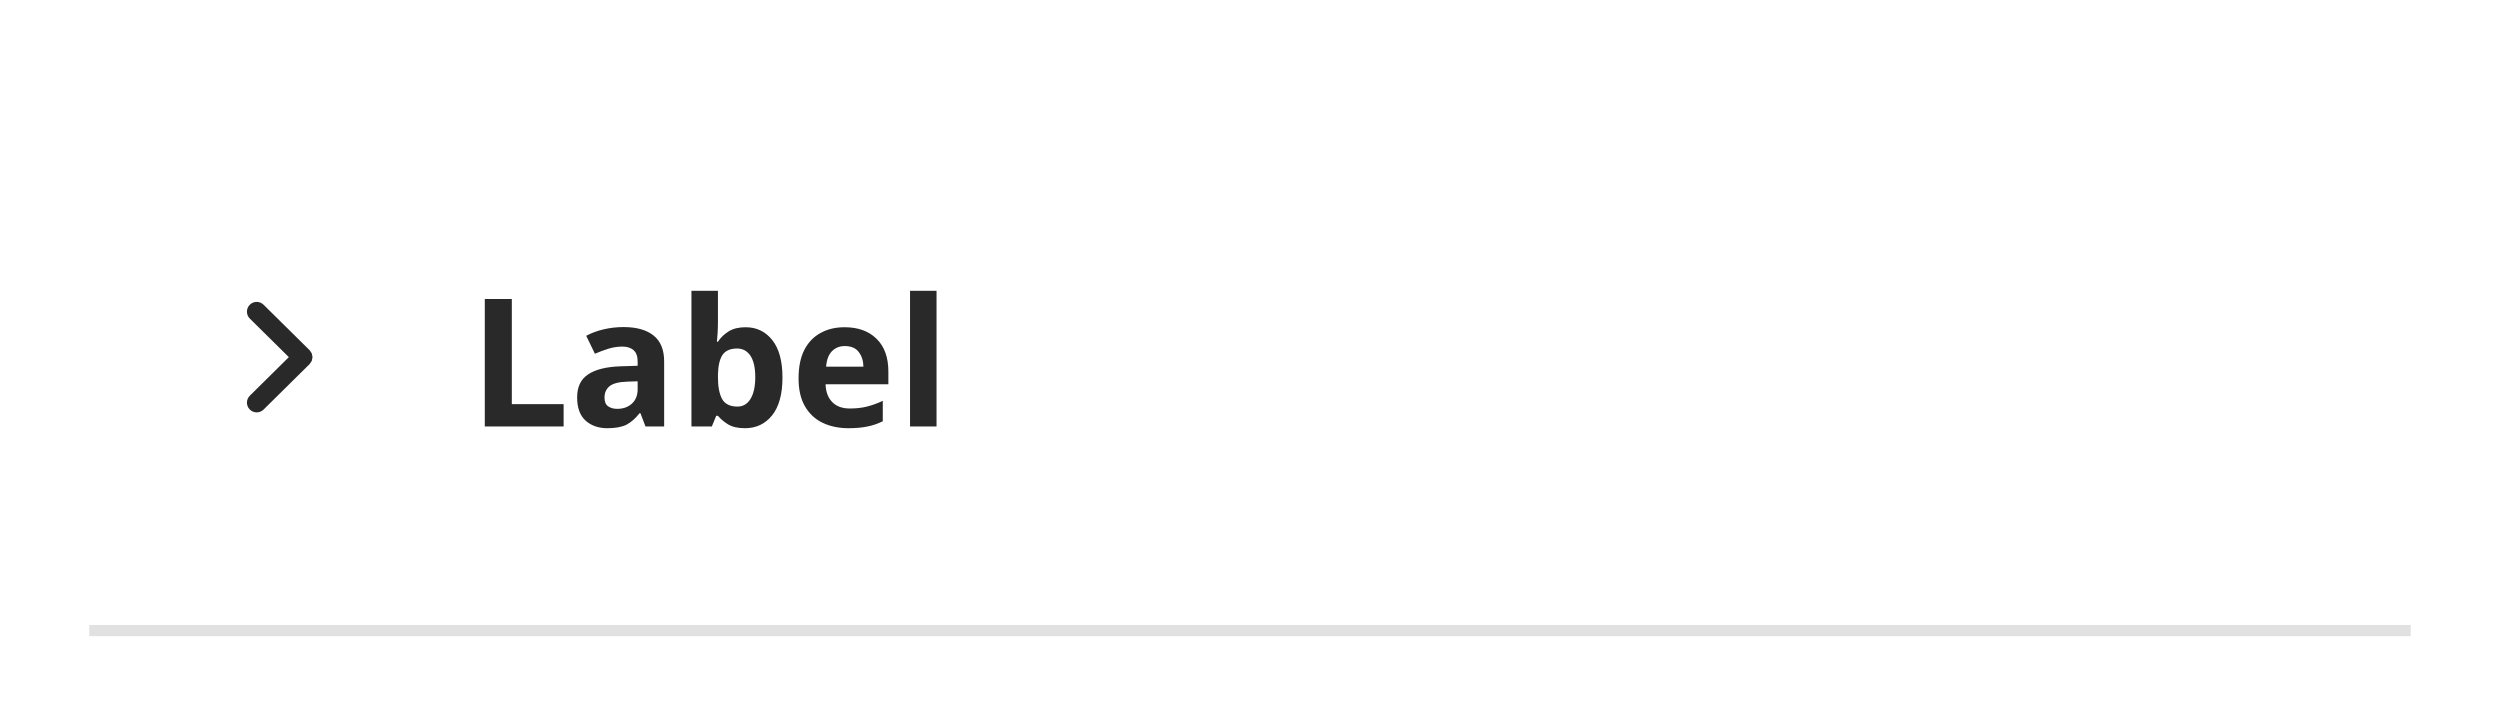
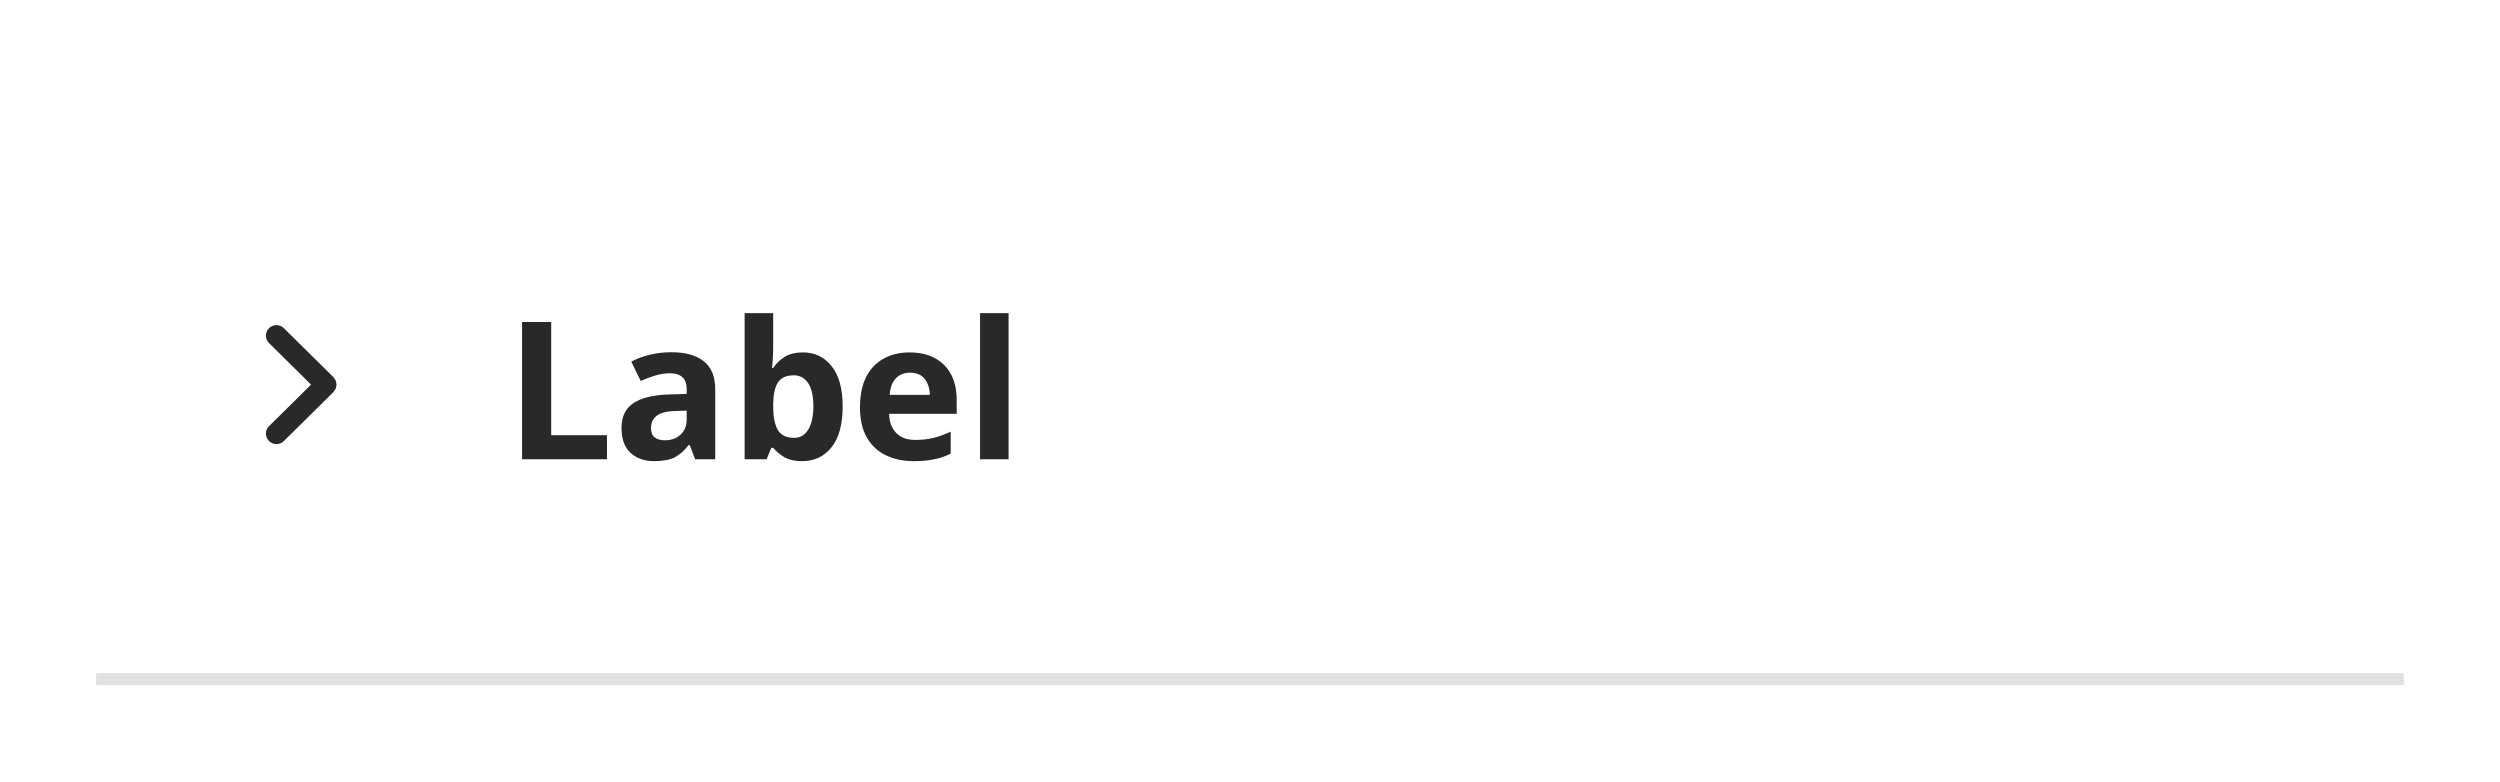
- <svg xmlns="http://www.w3.org/2000/svg" width="224" height="65" viewBox="0 0 224 65">
-   <rect data-part="item" data-tokens="width=field-default-width-medium" x="8" y="8" width="208" height="49" rx="0" fill="none" />
-   <rect data-part="header" data-tokens="paddingInlineStart=base-padding-horizontal-medium;paddingInlineEnd=base-padding-horizontal-medium;paddingBlockStart=list-item-padding-vertical-regular;paddingBlockEnd=list-item-padding-vertical-regular" x="8" y="8" width="208" height="48" rx="0" fill="none" />
+ <svg xmlns="http://www.w3.org/2000/svg" width="208" height="65" viewBox="0 0 208 65">
+   <rect data-part="item" data-tokens="width=field-width-medium" x="8" y="8" width="192" height="49" rx="0" fill="none" />
+   <rect data-part="header" data-tokens="paddingInlineStart=base-padding-horizontal-medium;paddingInlineEnd=base-padding-horizontal-medium;paddingBlockStart=list-item-padding-vertical-regular;paddingBlockEnd=list-item-padding-vertical-regular" x="8" y="8" width="192" height="48" rx="0" fill="none" />
  <g data-part="disclosure-icon" data-tokens="width=chevron-size-desktop-100;height=chevron-size-desktop-100;color=neutral-content-color-default">
    <rect x="20" y="27" width="10" height="10" fill="none" />
    <g transform="translate(20 27) scale(1)">
      <path d="m7.965,5.178c.012-.06.034-.117.034-.178s-.021-.118-.034-.178c-.011-.05-.011-.102-.03-.15-.023-.058-.068-.107-.104-.159-.029-.042-.046-.09-.084-.128-.001-.001-.003-.001-.004-.003s-.001-.003-.003-.004L3.615.303c-.344-.34-.897-.337-1.237.007s-.337.898.007,1.237l3.495,3.453-3.495,3.453c-.344.339-.347.894-.007,1.237.171.173.396.26.622.26.222,0,.444-.084.615-.253l4.125-4.075c.001-.001.001-.003.003-.004s.003-.001.004-.003c.037-.038.055-.085.084-.128.036-.053.081-.101.104-.159.02-.048.02-.1.03-.15Z" fill="rgb(41, 41, 41)" />
    </g>
  </g>
  <text data-part="title" data-tokens="color=neutral-content-color-default;fontSize=font-size-200;fontWeight=bold-font-weight;fontFamily=default-font-family;lineHeight=line-height-font-size-200;paddingInlineStart=base-padding-horizontal-medium;paddingInlineEnd=base-padding-horizontal-medium;paddingBlockStart=base-padding-vertical-large;paddingBlockEnd=base-padding-vertical-large" x="42" y="32" font-family="'Adobe Clean Spectrum VF', adobe-clean-spectrum-vf, Adobe Clean, 'Source Sans 3', sans-serif" font-size="16" font-weight="700" dominant-baseline="central" fill="rgb(41, 41, 41)">Label</text>
-   <rect data-part="divider" data-tokens="fill=color-gray-200-light" x="8" y="56" width="208" height="1" rx="0" fill="rgb(225, 225, 225)" />
+   <rect data-part="divider" data-tokens="fill=color-gray-200-light" x="8" y="56" width="192" height="1" rx="0" fill="rgb(225, 225, 225)" />
</svg>
